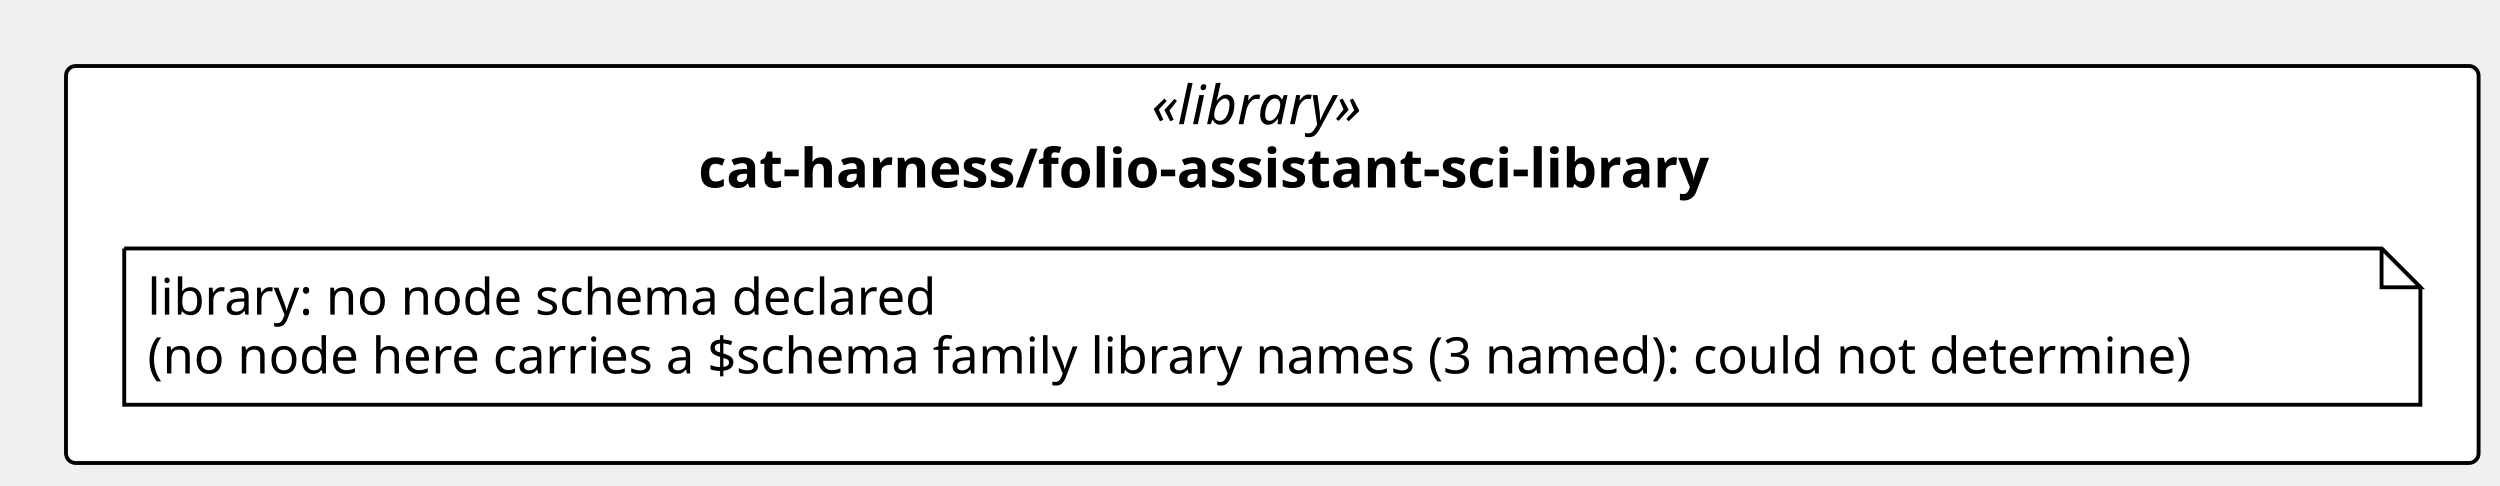
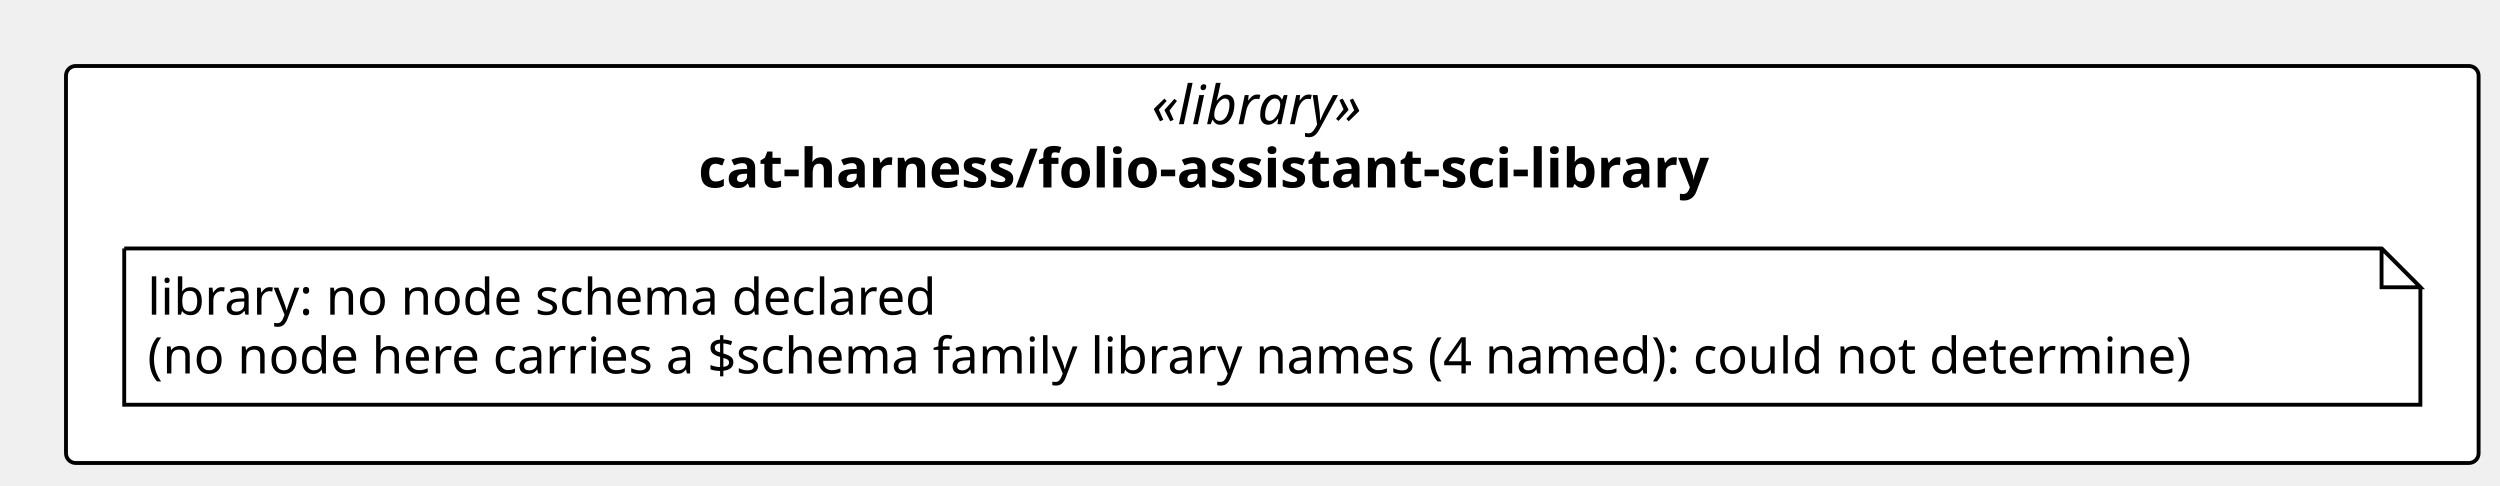
<svg xmlns="http://www.w3.org/2000/svg" contentStyleType="text/css" height="125px" preserveAspectRatio="none" style="width:644px;height:125px;background:#FFFFFF;" version="1.1" viewBox="0 0 644 125" width="644px" zoomAndPan="magnify">
  <defs />
  <g>
    <rect fill="#FFFFFF" height="102.266" rx="2.5" ry="2.5" style="stroke:#000000;stroke-width:1.0;" width="621.489" x="17" y="17" />
    <text fill="#000000" font-family="Verdana" font-size="14" font-style="italic" lengthAdjust="spacing" textLength="62.173" x="296.658" y="31.995">«library»</text>
    <text fill="#000000" font-family="Verdana" font-size="14" font-weight="bold" lengthAdjust="spacing" textLength="295.641" x="179.924" y="48.292">cat-harness/folio-assistant-sci-library</text>
    <g id="elem_n_cat_harness_folio_assistant_sci_library_library">
      <path d="M32,64 L32,104.266 L623.489,104.266 L623.489,74 L613.489,64 L32,64 " fill="#FFFFFF" style="stroke:#000000;stroke-width:1.0;" />
      <path d="M613.489,64 L613.489,74 L623.489,74 L613.489,64 " fill="#FFFFFF" style="stroke:#000000;stroke-width:1.0;" />
      <text fill="#000000" font-family="Verdana" font-size="13" lengthAdjust="spacing" textLength="218.727" x="38" y="81.067">library: no node schema declared</text>
-       <text fill="#000000" font-family="Verdana" font-size="13" lengthAdjust="spacing" textLength="570.489" x="38" y="96.2">(no node here carries a $schema family library names (3 named): could not determine)</text>
+       <text fill="#000000" font-family="Verdana" font-size="13" lengthAdjust="spacing" textLength="570.489" x="38" y="96.2">(no node here carries a $schema family library names (4 named): could not determine)</text>
    </g>
  </g>
</svg>
